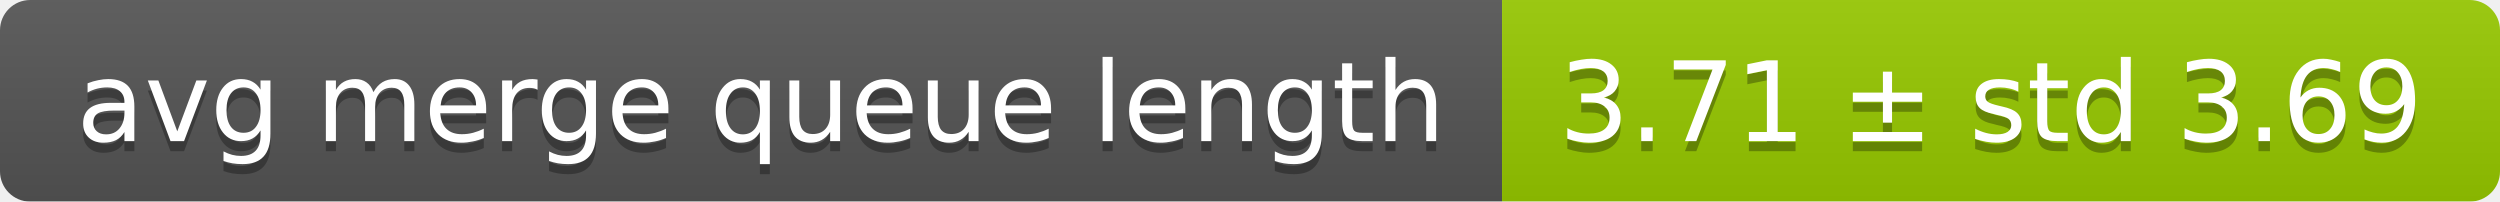
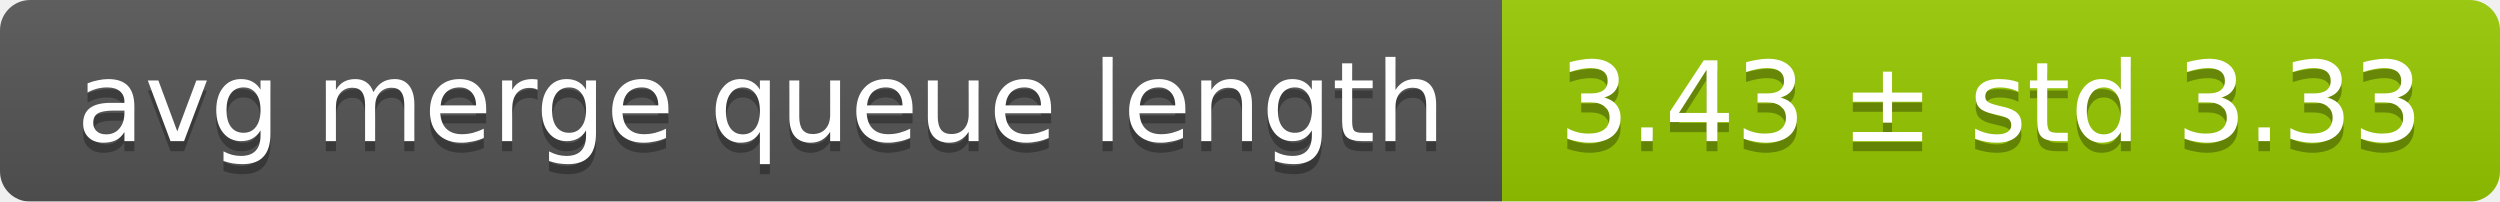
<svg xmlns="http://www.w3.org/2000/svg" width="248" height="20">
  <linearGradient id="smooth" x2="0" y2="100%">
    <stop offset="0" stop-color="#bbb" stop-opacity=".1" />
    <stop offset="1" stop-opacity=".1" />
  </linearGradient>
  <mask id="round">
    <rect width="248" height="20" rx="3" fill="#fff" />
  </mask>
  <g mask="url(#round)">
    <rect width="149" height="20" fill="#555" />
    <rect x="149" width="99" height="20" fill="#97ca00" />
    <rect width="248" height="20" fill="url(#smooth)" />
  </g>
  <g fill="#fff" text-anchor="middle" font-family="DejaVu Sans,Verdana,Geneva,sans-serif" font-size="11">
    <text x="75.5" y="15" fill="#010101" fill-opacity=".3">avg merge queue length</text>
    <text x="75.5" y="14">avg merge queue length</text>
-     <text x="197.5" y="15" fill="#010101" fill-opacity=".3">3.71 ± std 3.69</text>
-     <text x="197.5" y="14">3.71 ± std 3.69</text>
+     <text x="197.5" y="15" fill="#010101" fill-opacity=".3">3.43 ± std 3.33</text>
+     <text x="197.5" y="14">3.43 ± std 3.33</text>
  </g>
</svg>
